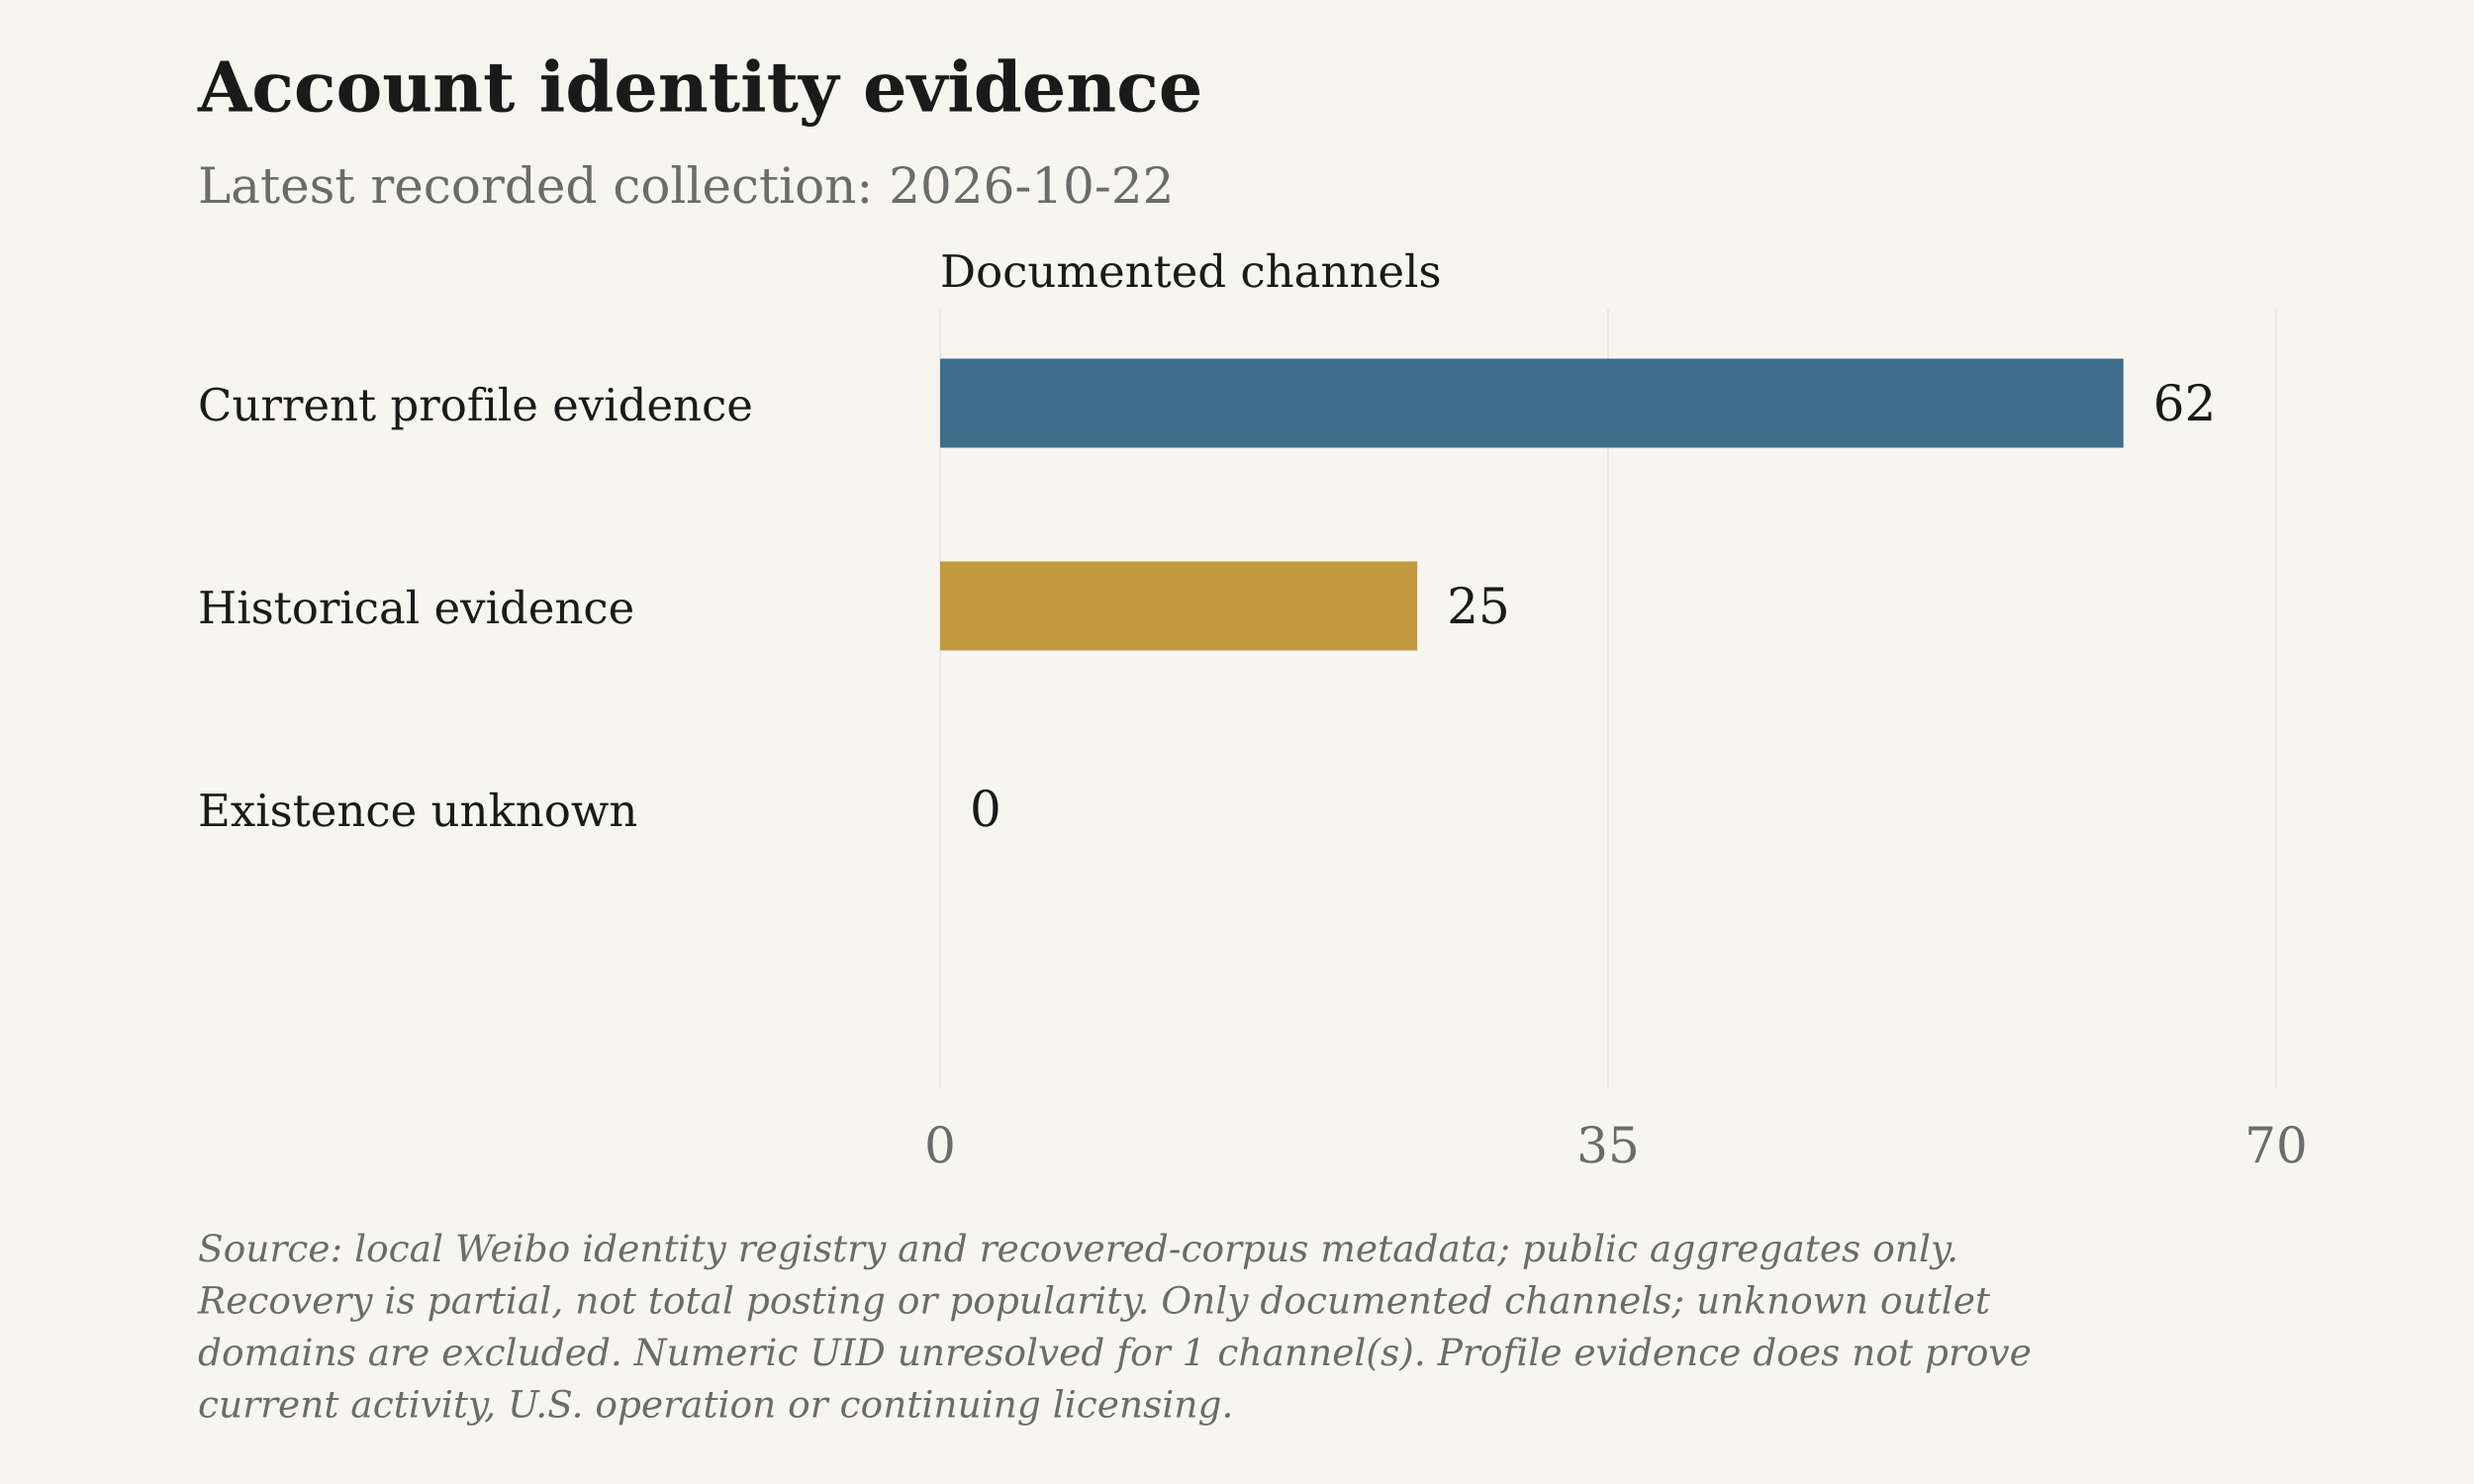
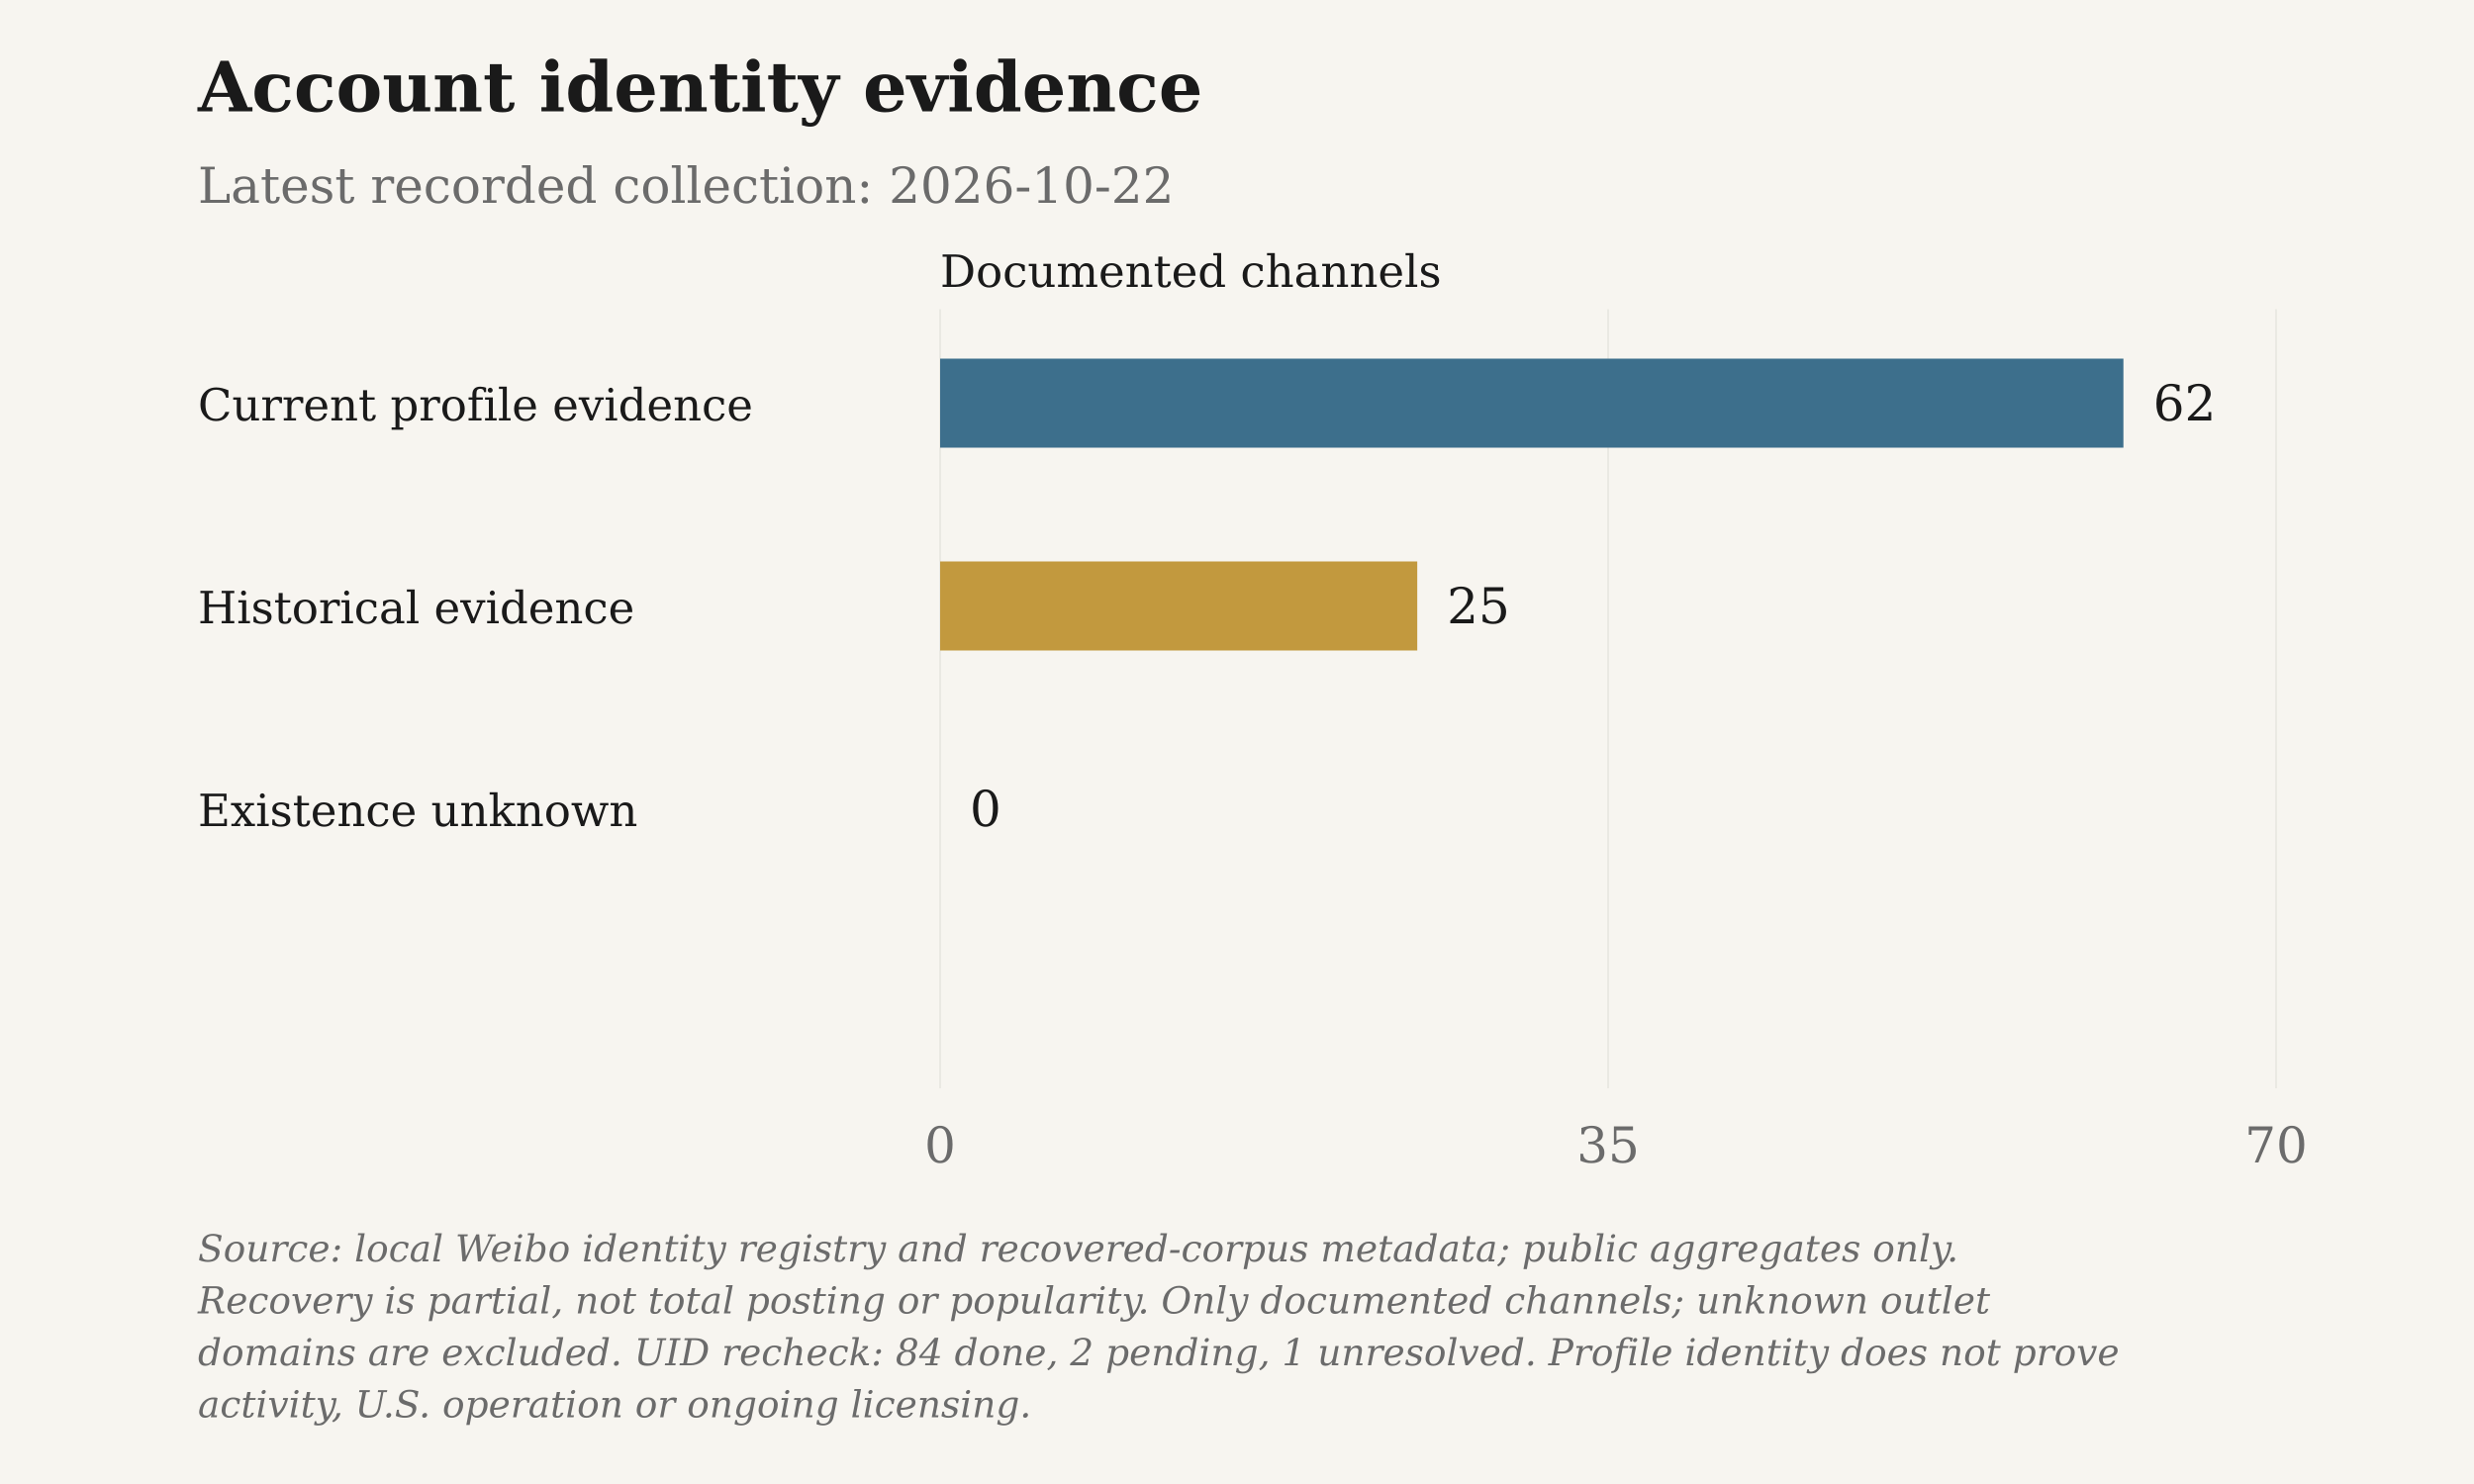
<svg xmlns="http://www.w3.org/2000/svg" viewBox="0 0 1000 600" role="img" aria-label="Account identity evidence">
  <rect class="chart-background" width="1000" height="600" fill="#F7F5F0" />
  <g font-family="DejaVu Serif, Georgia, 'Times New Roman', serif" font-size="20" fill="#6B6B6B">
    <text x="80" y="45" font-size="28" font-weight="bold" fill="#1A1A1A">Account identity evidence</text>
    <text x="80" y="82">Latest recorded collection: 2026-10-22</text>
    <text class="axis-unit" x="380" y="116" font-size="18" fill="#1A1A1A">Documented channels</text>
    <path d="M380.00 125V440" stroke="#D6D3CC" stroke-opacity=".6" stroke-width=".5" />
    <text x="380.00" y="470" text-anchor="middle">0</text>
    <path d="M650.00 125V440" stroke="#D6D3CC" stroke-opacity=".6" stroke-width=".5" />
    <text x="650.00" y="470" text-anchor="middle">35</text>
    <path d="M920.00 125V440" stroke="#D6D3CC" stroke-opacity=".6" stroke-width=".5" />
    <text x="920.00" y="470" text-anchor="middle">70</text>
    <text x="80" y="170" font-size="18" fill="#1A1A1A">Current profile evidence</text>
    <rect class="data-bar" data-label="Current profile evidence" data-value="62" x="380" y="145" width="478.29" height="36" fill="#3D6F8C" />
    <text x="870.29" y="170" fill="#1A1A1A">62</text>
    <text x="80" y="252" font-size="18" fill="#1A1A1A">Historical evidence</text>
    <rect class="data-bar" data-label="Historical evidence" data-value="25" x="380" y="227" width="192.86" height="36" fill="#C2993E" />
    <text x="584.86" y="252" fill="#1A1A1A">25</text>
    <text x="80" y="334" font-size="18" fill="#1A1A1A">Existence unknown</text>
    <rect class="data-bar" data-label="Existence unknown" data-value="0" x="380" y="309" width="0.00" height="36" fill="#6B6B6B" />
    <text x="392.00" y="334" fill="#1A1A1A">0</text>
    <text class="figure-source" x="80" y="510" font-size="15" font-style="italic">Source: local Weibo identity registry and recovered-corpus metadata; public aggregates only.</text>
    <text class="figure-source" x="80" y="531" font-size="15" font-style="italic">Recovery is partial, not total posting or popularity. Only documented channels; unknown outlet</text>
-     <text class="figure-source" x="80" y="552" font-size="15" font-style="italic">domains are excluded. Numeric UID unresolved for 1 channel(s). Profile evidence does not prove</text>
-     <text class="figure-source" x="80" y="573" font-size="15" font-style="italic">current activity, U.S. operation or continuing licensing.</text>
+     <text class="figure-source" x="80" y="552" font-size="15" font-style="italic">domains are excluded. UID recheck: 84 done, 2 pending, 1 unresolved. Profile identity does not prove</text>
+     <text class="figure-source" x="80" y="573" font-size="15" font-style="italic">activity, U.S. operation or ongoing licensing.</text>
  </g>
</svg>
